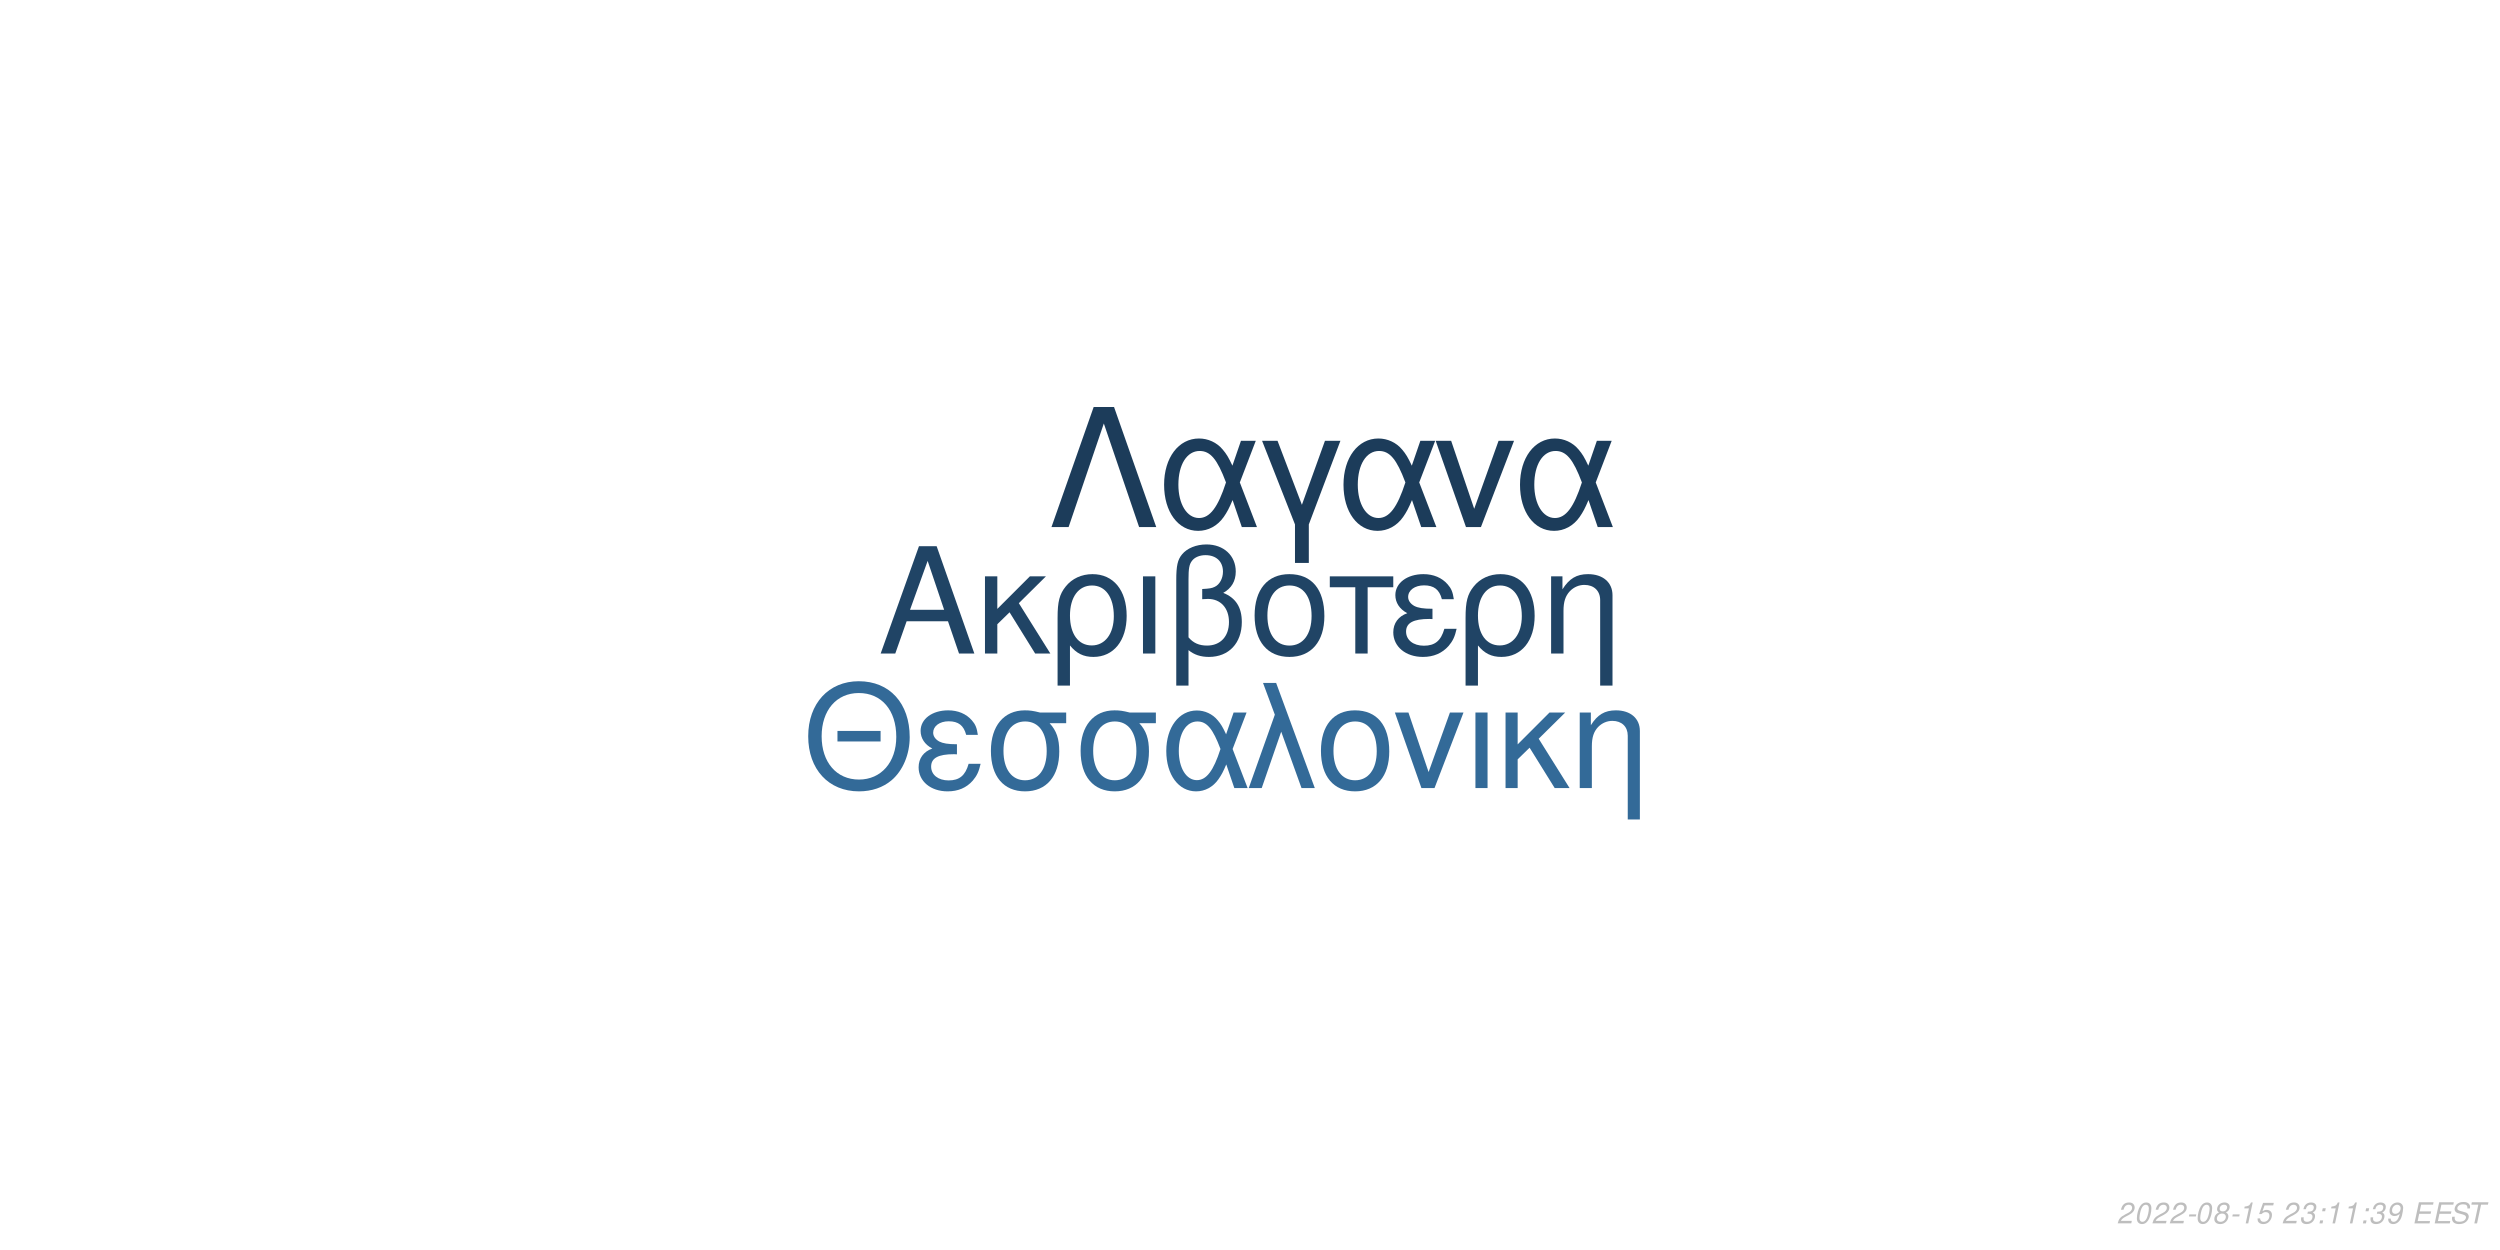
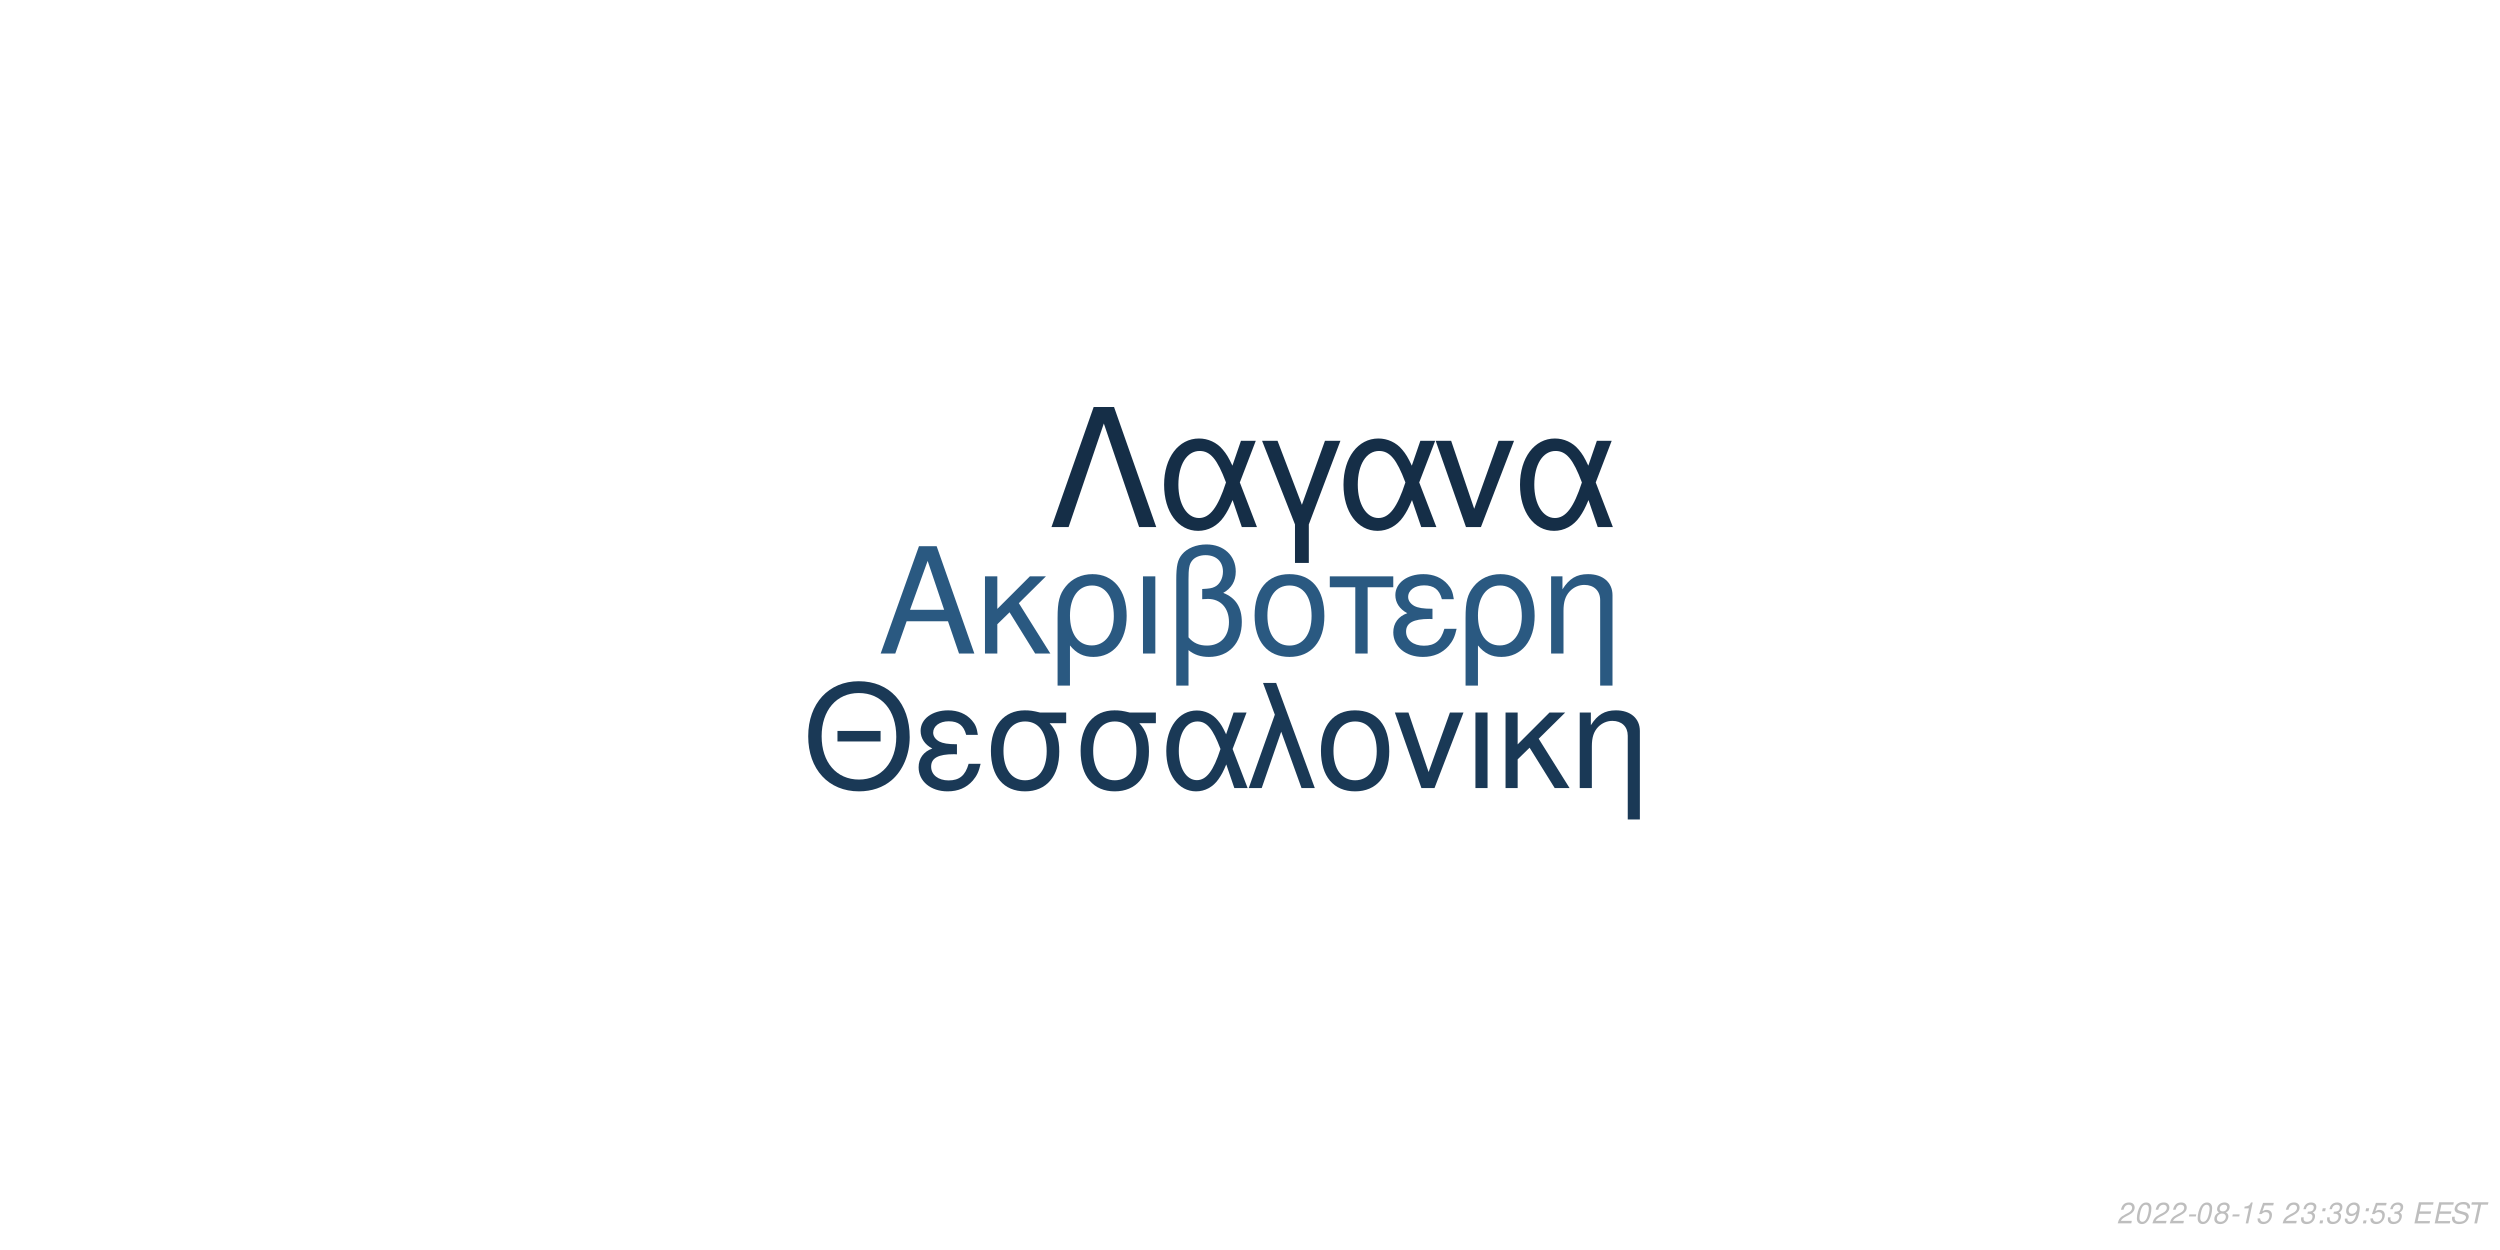
<svg xmlns="http://www.w3.org/2000/svg" xmlns:xlink="http://www.w3.org/1999/xlink" width="864pt" height="432pt" viewBox="0 0 864 432" version="1.1">
  <defs>
    <g>
      <symbol overflow="visible" id="glyph0-0">
        <path style="stroke:none;" d="" />
      </symbol>
      <symbol overflow="visible" id="glyph0-1">
        <path style="stroke:none;" d="M 24.125 -11.141 L 27.938 0 L 33.234 0 L 20.203 -37.094 L 14.094 -37.094 L 0.859 0 L 5.906 0 L 9.828 -11.141 Z M 22.797 -15.109 L 11 -15.109 L 17.094 -32.016 Z M 22.797 -15.109 " />
      </symbol>
      <symbol overflow="visible" id="glyph0-2">
        <path style="stroke:none;" d="M 7.172 -15.422 L 7.172 -26.672 L 2.906 -26.672 L 2.906 0 L 7.172 0 L 7.172 -10.125 L 11.406 -14.25 L 20.25 0 L 25.5 0 L 14.609 -17.406 L 23.969 -26.672 L 18.422 -26.672 Z M 7.172 -15.422 " />
      </symbol>
      <symbol overflow="visible" id="glyph0-3">
        <path style="stroke:none;" d="M 3 11.094 L 7.281 11.094 L 7.281 -2.797 C 9.516 -0.047 11.953 1.172 15.375 1.172 C 22.344 1.172 26.875 -4.422 26.875 -13.031 C 26.875 -21.891 22.297 -27.438 15.062 -27.438 C 11.297 -27.438 7.984 -25.906 5.797 -23.156 C 3.672 -20.516 3 -17.969 3 -12.359 Z M 14.906 -23.516 C 19.547 -23.516 22.438 -19.438 22.438 -12.922 C 22.438 -6.812 19.391 -2.797 14.812 -2.797 C 10.172 -2.797 7.281 -6.766 7.281 -13.125 C 7.281 -19.484 10.234 -23.516 14.906 -23.516 Z M 14.906 -23.516 " />
      </symbol>
      <symbol overflow="visible" id="glyph0-4">
        <path style="stroke:none;" d="M 3.516 0 L 7.781 0 L 7.781 -26.672 L 3.516 -26.672 Z M 3.516 0 " />
      </symbol>
      <symbol overflow="visible" id="glyph0-5">
        <path style="stroke:none;" d="M 4.016 11.094 L 8.25 11.094 L 8.25 -1.172 C 10.172 0.406 12.422 1.172 15.312 1.172 C 22.188 1.172 26.672 -3.609 26.672 -10.891 C 26.672 -15.984 24.578 -19.234 20.25 -20.969 C 23.109 -22.547 24.578 -25.031 24.578 -28.344 C 24.578 -33.844 20.406 -37.703 14.453 -37.703 C 10.938 -37.703 7.734 -36.391 6 -34.25 C 4.484 -32.422 4.016 -30.328 4.016 -25.391 Z M 8.25 -25.656 C 8.25 -29.359 8.5 -30.844 9.469 -32.062 C 10.375 -33.281 12.156 -34 14.094 -34 C 17.812 -34 20.156 -31.812 20.156 -28.297 C 20.156 -25.953 18.984 -23.812 17.297 -23.047 C 16.281 -22.547 15.469 -22.438 12.984 -22.297 L 12.984 -18.781 C 13.734 -18.828 14.344 -18.875 14.969 -18.875 C 19.344 -18.875 22.234 -15.719 22.234 -10.891 C 22.234 -5.906 19.281 -2.75 14.656 -2.75 C 11.953 -2.75 9.922 -3.609 8.25 -5.594 Z M 8.25 -25.656 " />
      </symbol>
      <symbol overflow="visible" id="glyph0-6">
        <path style="stroke:none;" d="M 14.094 -27.438 C 6.562 -27.438 2.094 -22.094 2.094 -13.125 C 2.094 -4.125 6.562 1.172 14.141 1.172 C 21.672 1.172 26.203 -4.172 26.203 -12.922 C 26.203 -22.188 21.828 -27.438 14.094 -27.438 Z M 14.141 -23.516 C 18.938 -23.516 21.781 -19.594 21.781 -12.984 C 21.781 -6.672 18.828 -2.75 14.141 -2.75 C 9.422 -2.75 6.516 -6.672 6.516 -13.125 C 6.516 -19.594 9.422 -23.516 14.141 -23.516 Z M 14.141 -23.516 " />
      </symbol>
      <symbol overflow="visible" id="glyph0-7">
        <path style="stroke:none;" d="M 7.891 0 L 12.156 0 L 12.156 -22.906 L 21.016 -22.906 L 21.016 -26.672 L -0.922 -26.672 L -0.922 -22.906 L 7.891 -22.906 Z M 7.891 0 " />
      </symbol>
      <symbol overflow="visible" id="glyph0-8">
        <path style="stroke:none;" d="M 14.562 -15.469 C 11.344 -15.469 9.562 -15.781 8.297 -16.438 C 6.922 -17.203 6.156 -18.328 6.156 -19.547 C 6.156 -21.891 8.453 -23.562 11.656 -23.562 C 15.062 -23.562 16.953 -22.094 17.812 -18.781 L 21.938 -18.781 C 21.578 -21.266 21.062 -22.5 19.797 -23.922 C 17.812 -26.203 14.906 -27.438 11.453 -27.438 C 5.797 -27.438 1.734 -24.375 1.734 -20.203 C 1.734 -17.609 3.156 -15.375 5.859 -13.938 C 2.797 -12.875 1.016 -10.484 1.016 -7.328 C 1.016 -2.391 5.297 1.172 11.25 1.172 C 14.969 1.172 17.906 -0.109 20.156 -2.641 C 21.578 -4.328 22.297 -5.797 22.906 -8.547 L 18.672 -8.547 C 17.5 -4.422 15.422 -2.703 11.609 -2.703 C 7.938 -2.703 5.438 -4.688 5.438 -7.578 C 5.438 -10.578 7.938 -11.953 13.484 -11.953 C 13.641 -11.953 14.094 -11.953 14.562 -11.906 Z M 14.562 -15.469 " />
      </symbol>
      <symbol overflow="visible" id="glyph0-9">
        <path style="stroke:none;" d="M 3.562 -26.672 L 3.562 0 L 7.844 0 L 7.844 -14.703 C 7.844 -17.906 8.5 -19.891 10.031 -21.531 C 11.406 -22.953 13.188 -23.719 15.062 -23.719 C 18.375 -23.719 20.516 -21.672 20.516 -18.469 L 20.516 11.094 L 24.781 11.094 L 24.781 -20.156 C 24.781 -24.578 21.469 -27.438 16.328 -27.438 C 12.359 -27.438 9.828 -25.906 7.484 -22.188 L 7.484 -26.672 Z M 3.562 -26.672 " />
      </symbol>
      <symbol overflow="visible" id="glyph1-0">
        <path style="stroke:none;" d="" />
      </symbol>
      <symbol overflow="visible" id="glyph1-1">
        <path style="stroke:none;" d="M 26.859 -19.734 L 11.953 -19.734 L 11.953 -16.094 L 26.859 -16.094 Z M 19.328 -36.922 C 8.922 -36.922 1.844 -29.25 1.844 -17.891 C 1.844 -6.484 8.875 1.141 19.391 1.141 C 23.812 1.141 27.703 -0.203 30.641 -2.688 C 34.578 -6.031 36.922 -11.656 36.922 -17.594 C 36.922 -29.297 30 -36.922 19.328 -36.922 Z M 19.328 -32.844 C 27.203 -32.844 32.281 -26.906 32.281 -17.688 C 32.281 -8.922 27.062 -2.938 19.391 -2.938 C 11.609 -2.938 6.484 -8.922 6.484 -17.891 C 6.484 -26.859 11.609 -32.844 19.328 -32.844 Z M 19.328 -32.844 " />
      </symbol>
      <symbol overflow="visible" id="glyph1-2">
        <path style="stroke:none;" d="M 14.25 -15.141 C 11.109 -15.141 9.375 -15.453 8.125 -16.094 C 6.781 -16.844 6.031 -17.938 6.031 -19.141 C 6.031 -21.422 8.266 -23.078 11.406 -23.078 C 14.75 -23.078 16.594 -21.625 17.438 -18.391 L 21.469 -18.391 C 21.125 -20.828 20.625 -22.031 19.391 -23.422 C 17.438 -25.656 14.594 -26.859 11.219 -26.859 C 5.688 -26.859 1.688 -23.875 1.688 -19.781 C 1.688 -17.234 3.094 -15.047 5.734 -13.656 C 2.734 -12.609 1 -10.266 1 -7.172 C 1 -2.344 5.188 1.141 11.016 1.141 C 14.656 1.141 17.547 -0.094 19.734 -2.594 C 21.125 -4.234 21.828 -5.688 22.422 -8.375 L 18.281 -8.375 C 17.141 -4.328 15.094 -2.641 11.359 -2.641 C 7.766 -2.641 5.328 -4.578 5.328 -7.422 C 5.328 -10.359 7.766 -11.703 13.203 -11.703 C 13.359 -11.703 13.797 -11.703 14.25 -11.656 Z M 14.25 -15.141 " />
      </symbol>
      <symbol overflow="visible" id="glyph1-3">
        <path style="stroke:none;" d="M 29 -26.109 L 19.938 -26.109 C 17.594 -26.703 16.438 -26.859 14.703 -26.859 C 7.469 -26.859 2.984 -21.469 2.984 -12.859 C 2.984 -4.031 7.375 1.141 14.797 1.141 C 22.172 1.141 26.609 -4.078 26.609 -12.656 C 26.609 -17.047 25.656 -19.828 23.266 -22.422 L 29 -22.422 Z M 14.797 -23.016 C 19.531 -23.016 22.266 -19.234 22.266 -12.75 C 22.266 -6.531 19.438 -2.688 14.797 -2.688 C 10.172 -2.688 7.328 -6.531 7.328 -12.859 C 7.328 -19.188 10.172 -23.016 14.797 -23.016 Z M 14.797 -23.016 " />
      </symbol>
      <symbol overflow="visible" id="glyph1-4">
        <path style="stroke:none;" d="M 29.344 -26.109 L 24.859 -26.109 L 22.266 -18.578 C 21.125 -21.031 20.484 -22.125 19.328 -23.469 C 17.547 -25.609 14.906 -26.812 12.156 -26.812 C 5.984 -26.812 1.594 -20.984 1.594 -12.812 C 1.594 -4.578 5.828 1.141 11.906 1.141 C 14.953 1.141 17.734 -0.344 19.625 -3.047 C 20.672 -4.531 21.281 -5.688 22.328 -8.172 L 25.109 0 L 29.703 0 L 24.516 -13.5 Z M 20.328 -13.5 C 17.891 -5.922 15.453 -2.734 12.156 -2.734 C 8.516 -2.734 5.922 -6.922 5.922 -12.812 C 5.922 -18.938 8.516 -23.016 12.359 -23.016 C 15.594 -23.016 17.688 -20.531 20.328 -13.5 Z M 20.328 -13.5 " />
      </symbol>
      <symbol overflow="visible" id="glyph1-5">
        <path style="stroke:none;" d="M 1.094 0 L 5.578 0 L 12.312 -19.484 L 19.328 0 L 23.922 0 L 10.562 -36.328 L 6.031 -36.328 L 10.109 -25.359 Z M 1.094 0 " />
      </symbol>
      <symbol overflow="visible" id="glyph1-6">
        <path style="stroke:none;" d="M 13.797 -26.859 C 6.422 -26.859 2.047 -21.625 2.047 -12.859 C 2.047 -4.031 6.422 1.141 13.859 1.141 C 21.234 1.141 25.656 -4.078 25.656 -12.656 C 25.656 -21.719 21.375 -26.859 13.797 -26.859 Z M 13.859 -23.016 C 18.531 -23.016 21.328 -19.188 21.328 -12.703 C 21.328 -6.531 18.438 -2.688 13.859 -2.688 C 9.219 -2.688 6.375 -6.531 6.375 -12.859 C 6.375 -19.188 9.219 -23.016 13.859 -23.016 Z M 13.859 -23.016 " />
      </symbol>
      <symbol overflow="visible" id="glyph1-7">
        <path style="stroke:none;" d="M 14.297 0 L 24.312 -26.109 L 19.625 -26.109 L 12.25 -5.531 L 5.281 -26.109 L 0.594 -26.109 L 9.766 0 Z M 14.297 0 " />
      </symbol>
      <symbol overflow="visible" id="glyph1-8">
        <path style="stroke:none;" d="M 3.438 0 L 7.625 0 L 7.625 -26.109 L 3.438 -26.109 Z M 3.438 0 " />
      </symbol>
      <symbol overflow="visible" id="glyph1-9">
        <path style="stroke:none;" d="M 7.031 -15.094 L 7.031 -26.109 L 2.844 -26.109 L 2.844 0 L 7.031 0 L 7.031 -9.922 L 11.156 -13.953 L 19.828 0 L 24.969 0 L 14.297 -17.047 L 23.469 -26.109 L 18.031 -26.109 Z M 7.031 -15.094 " />
      </symbol>
      <symbol overflow="visible" id="glyph1-10">
        <path style="stroke:none;" d="M 3.484 -26.109 L 3.484 0 L 7.672 0 L 7.672 -14.406 C 7.672 -17.547 8.328 -19.484 9.812 -21.078 C 11.156 -22.469 12.906 -23.219 14.75 -23.219 C 17.984 -23.219 20.078 -21.234 20.078 -18.094 L 20.078 10.859 L 24.266 10.859 L 24.266 -19.734 C 24.266 -24.062 21.031 -26.859 16 -26.859 C 12.109 -26.859 9.609 -25.359 7.328 -21.719 L 7.328 -26.109 Z M 3.484 -26.109 " />
      </symbol>
      <symbol overflow="visible" id="glyph2-0">
        <path style="stroke:none;" d="" />
      </symbol>
      <symbol overflow="visible" id="glyph2-1">
        <path style="stroke:none;" d="M 22.531 -41.484 L 15.484 -41.484 L 0.906 0 L 6.828 0 L 19 -35.797 L 31.188 0 L 37.109 0 Z M 22.531 -41.484 " />
      </symbol>
      <symbol overflow="visible" id="glyph2-2">
        <path style="stroke:none;" d="M 33.516 -29.812 L 28.391 -29.812 L 25.438 -21.219 C 24.125 -24.016 23.391 -25.266 22.078 -26.797 C 20.031 -29.25 17.016 -30.609 13.891 -30.609 C 6.828 -30.609 1.828 -23.953 1.828 -14.625 C 1.828 -5.234 6.656 1.312 13.594 1.312 C 17.078 1.312 20.266 -0.391 22.422 -3.469 C 23.609 -5.172 24.297 -6.484 25.5 -9.328 L 28.688 0 L 33.922 0 L 28 -15.422 Z M 23.219 -15.422 C 20.422 -6.766 17.641 -3.125 13.891 -3.125 C 9.734 -3.125 6.766 -7.906 6.766 -14.625 C 6.766 -21.625 9.734 -26.297 14.109 -26.297 C 17.812 -26.297 20.203 -23.453 23.219 -15.422 Z M 23.219 -15.422 " />
      </symbol>
      <symbol overflow="visible" id="glyph2-3">
        <path style="stroke:none;" d="M 12.062 12.406 L 16.844 12.406 L 16.844 -0.906 L 27.766 -29.812 L 22.422 -29.812 L 14.453 -7.688 L 6.031 -29.812 L 0.688 -29.812 L 12.062 -0.906 Z M 12.062 12.406 " />
      </symbol>
      <symbol overflow="visible" id="glyph2-4">
        <path style="stroke:none;" d="M 16.328 0 L 27.766 -29.812 L 22.422 -29.812 L 14 -6.312 L 6.031 -29.812 L 0.688 -29.812 L 11.156 0 Z M 16.328 0 " />
      </symbol>
      <symbol overflow="visible" id="glyph3-0">
        <path style="stroke:none;" d="" />
      </symbol>
      <symbol overflow="visible" id="glyph3-1">
        <path style="stroke:none;" d="M 5.234 -0.875 L 1.469 -0.875 C 1.641 -1.375 2.203 -1.891 3.109 -2.344 L 4.234 -2.938 C 5.562 -3.625 6.219 -4.469 6.219 -5.484 C 6.219 -5.938 6.062 -6.359 5.797 -6.656 C 5.469 -7.047 4.984 -7.234 4.312 -7.234 C 2.766 -7.234 1.891 -6.453 1.484 -4.734 L 2.375 -4.734 C 2.484 -5.188 2.609 -5.484 2.797 -5.75 C 3.094 -6.203 3.609 -6.453 4.188 -6.453 C 4.891 -6.453 5.344 -6.031 5.344 -5.375 C 5.344 -4.703 4.859 -4.094 4.016 -3.656 L 2.984 -3.125 C 1.234 -2.188 0.797 -1.656 0.344 -0.016 L 5.047 -0.016 Z M 5.234 -0.875 " />
      </symbol>
      <symbol overflow="visible" id="glyph3-2">
        <path style="stroke:none;" d="M 4.203 -7.234 C 3.375 -7.234 2.688 -6.812 2.125 -5.984 C 1.484 -5.047 0.984 -3.188 0.984 -1.734 C 0.984 -1.109 1.172 -0.562 1.484 -0.266 C 1.797 0.047 2.281 0.234 2.766 0.234 C 3.625 0.234 4.281 -0.156 4.859 -1.016 C 5.516 -1.953 6 -3.797 6 -5.266 C 6 -6.5 5.328 -7.234 4.203 -7.234 Z M 4.094 -6.453 C 4.734 -6.453 5.125 -5.984 5.125 -5.156 C 5.125 -4.203 4.781 -2.625 4.406 -1.812 C 3.984 -0.938 3.516 -0.547 2.875 -0.547 C 2.25 -0.547 1.875 -1.031 1.875 -1.828 C 1.875 -2.797 2.203 -4.344 2.594 -5.203 C 2.984 -6.047 3.453 -6.453 4.094 -6.453 Z M 4.094 -6.453 " />
      </symbol>
      <symbol overflow="visible" id="glyph3-3">
        <path style="stroke:none;" d="M 3.516 -3.125 L 1.125 -3.125 L 0.969 -2.406 L 3.359 -2.406 Z M 3.516 -3.125 " />
      </symbol>
      <symbol overflow="visible" id="glyph3-4">
        <path style="stroke:none;" d="M 4.766 -3.797 C 5.078 -3.969 5.234 -4.078 5.438 -4.234 C 5.812 -4.594 6.062 -5.172 6.062 -5.734 C 6.062 -6.625 5.344 -7.234 4.266 -7.234 C 2.812 -7.234 1.703 -6.219 1.703 -4.875 C 1.703 -4.406 1.875 -4.125 2.359 -3.812 C 1.297 -3.312 0.75 -2.516 0.75 -1.469 C 0.75 -0.438 1.547 0.234 2.812 0.234 C 3.656 0.234 4.359 -0.094 4.938 -0.734 C 5.359 -1.234 5.609 -1.859 5.609 -2.438 C 5.609 -3.047 5.312 -3.516 4.766 -3.797 Z M 4.109 -6.453 C 4.797 -6.453 5.188 -6.125 5.188 -5.578 C 5.188 -5.266 5.062 -4.922 4.859 -4.672 C 4.562 -4.312 4.188 -4.156 3.656 -4.156 C 2.984 -4.156 2.594 -4.453 2.594 -4.984 C 2.594 -5.859 3.203 -6.453 4.109 -6.453 Z M 3.453 -3.406 C 4.234 -3.406 4.734 -2.984 4.734 -2.312 C 4.734 -1.312 3.922 -0.547 2.875 -0.547 C 2.125 -0.547 1.625 -0.969 1.625 -1.625 C 1.625 -2.609 2.438 -3.406 3.453 -3.406 Z M 3.453 -3.406 " />
      </symbol>
      <symbol overflow="visible" id="glyph3-5">
        <path style="stroke:none;" d="M 3.703 -5.188 L 2.594 0 L 3.469 0 L 5.016 -7.234 L 4.438 -7.234 C 3.906 -6.156 3.688 -6.016 2.234 -5.812 L 2.109 -5.188 Z M 3.703 -5.188 " />
      </symbol>
      <symbol overflow="visible" id="glyph3-6">
        <path style="stroke:none;" d="M 6.297 -7.094 L 2.594 -7.094 L 1.234 -3.234 L 2.047 -3.234 C 2.656 -3.766 2.938 -3.906 3.531 -3.906 C 4.328 -3.906 4.797 -3.453 4.797 -2.688 C 4.797 -1.438 3.969 -0.547 2.828 -0.547 C 2.031 -0.547 1.609 -0.938 1.578 -1.734 L 0.703 -1.734 L 0.703 -1.516 C 0.703 -0.938 0.844 -0.547 1.188 -0.266 C 1.562 0.062 2.078 0.234 2.703 0.234 C 3.656 0.234 4.391 -0.156 4.984 -0.922 C 5.422 -1.5 5.672 -2.234 5.672 -2.953 C 5.672 -4 4.938 -4.672 3.812 -4.672 C 3.328 -4.672 2.906 -4.547 2.406 -4.234 L 3.109 -6.219 L 6.109 -6.219 Z M 6.297 -7.094 " />
      </symbol>
      <symbol overflow="visible" id="glyph3-7">
        <path style="stroke:none;" d="" />
      </symbol>
      <symbol overflow="visible" id="glyph3-8">
        <path style="stroke:none;" d="M 2.922 -3.312 C 3.125 -3.344 3.234 -3.344 3.375 -3.344 C 4.203 -3.344 4.688 -3 4.688 -2.406 C 4.688 -1.312 3.906 -0.547 2.781 -0.547 C 2.047 -0.547 1.594 -0.938 1.594 -1.562 C 1.594 -1.719 1.609 -1.844 1.656 -2.094 L 0.766 -2.094 C 0.734 -1.797 0.719 -1.641 0.719 -1.469 C 0.719 -0.375 1.406 0.234 2.641 0.234 C 3.547 0.234 4.297 -0.078 4.812 -0.656 C 5.266 -1.156 5.562 -1.875 5.562 -2.547 C 5.562 -3.125 5.344 -3.453 4.797 -3.734 C 5.641 -4.234 6.016 -4.844 6.016 -5.734 C 6.016 -6.656 5.312 -7.234 4.203 -7.234 C 3.375 -7.234 2.672 -6.938 2.188 -6.375 C 1.891 -6.031 1.703 -5.641 1.516 -4.906 L 2.391 -4.906 C 2.5 -5.359 2.594 -5.594 2.734 -5.812 C 3.047 -6.234 3.516 -6.453 4.078 -6.453 C 4.734 -6.453 5.141 -6.125 5.141 -5.578 C 5.141 -5.188 5.016 -4.797 4.797 -4.547 C 4.516 -4.234 4 -4.062 3.266 -4.062 L 3.078 -4.062 Z M 2.922 -3.312 " />
      </symbol>
      <symbol overflow="visible" id="glyph3-9">
        <path style="stroke:none;" d="M 2.359 -1.031 L 1.312 -1.031 L 1.094 0 L 2.141 0 Z M 3.266 -5.234 L 2.219 -5.234 L 2 -4.203 L 3.047 -4.203 Z M 3.266 -5.234 " />
      </symbol>
      <symbol overflow="visible" id="glyph3-10">
        <path style="stroke:none;" d="M 0.844 -1.656 C 0.844 -1.547 0.844 -1.438 0.844 -1.375 C 0.844 -0.406 1.531 0.234 2.578 0.234 C 3.203 0.234 3.766 0.016 4.297 -0.438 C 4.938 -1 5.312 -1.656 5.594 -2.719 C 5.844 -3.672 6.016 -4.766 6.016 -5.375 C 6.016 -5.844 5.844 -6.328 5.547 -6.656 C 5.203 -7.031 4.703 -7.234 4.062 -7.234 C 2.516 -7.234 1.297 -5.938 1.297 -4.266 C 1.297 -3.203 1.984 -2.547 3.047 -2.547 C 3.484 -2.547 3.953 -2.672 4.281 -2.891 C 4.406 -2.984 4.547 -3.078 4.828 -3.344 C 4.438 -1.484 3.703 -0.547 2.703 -0.547 C 2.109 -0.547 1.719 -0.938 1.719 -1.547 L 1.719 -1.656 Z M 3.953 -6.453 C 4.625 -6.453 5.141 -5.953 5.141 -5.281 C 5.141 -4.188 4.312 -3.312 3.297 -3.312 C 2.594 -3.312 2.172 -3.734 2.172 -4.453 C 2.172 -5.562 2.984 -6.453 3.953 -6.453 Z M 3.953 -6.453 " />
      </symbol>
      <symbol overflow="visible" id="glyph3-11">
        <path style="stroke:none;" d="M 2.547 -3.312 L 6.5 -3.312 L 6.688 -4.141 L 2.719 -4.141 L 3.219 -6.469 L 7.344 -6.469 L 7.516 -7.297 L 2.453 -7.297 L 0.906 0 L 6.125 0 L 6.297 -0.812 L 2.016 -0.812 Z M 2.547 -3.312 " />
      </symbol>
      <symbol overflow="visible" id="glyph3-12">
        <path style="stroke:none;" d="M 7.062 -5.156 C 7.125 -5.438 7.141 -5.562 7.141 -5.703 C 7.141 -6.156 6.938 -6.594 6.594 -6.891 C 6.188 -7.25 5.656 -7.406 4.875 -7.406 C 3.844 -7.406 3.047 -7.125 2.5 -6.562 C 2.094 -6.141 1.781 -5.438 1.781 -4.922 C 1.781 -4.297 2.219 -3.766 2.891 -3.562 L 4.594 -3.094 C 5.406 -2.859 5.734 -2.578 5.734 -2.094 C 5.734 -1.781 5.547 -1.406 5.266 -1.141 C 4.844 -0.766 4.266 -0.578 3.453 -0.578 C 2.328 -0.578 1.812 -0.984 1.812 -1.906 C 1.812 -2.047 1.812 -2.125 1.844 -2.312 L 0.984 -2.312 C 0.906 -2.062 0.891 -1.906 0.891 -1.688 C 0.891 -0.484 1.797 0.234 3.297 0.234 C 4.359 0.234 5.234 -0.062 5.812 -0.609 C 6.344 -1.078 6.688 -1.797 6.688 -2.375 C 6.688 -2.641 6.609 -2.906 6.453 -3.156 C 6.234 -3.5 5.938 -3.703 5.469 -3.828 L 3.75 -4.312 C 2.984 -4.547 2.734 -4.734 2.734 -5.188 C 2.734 -5.547 2.875 -5.844 3.188 -6.109 C 3.547 -6.438 4.031 -6.594 4.703 -6.594 C 5.266 -6.594 5.688 -6.484 5.906 -6.297 C 6.094 -6.125 6.219 -5.797 6.219 -5.516 C 6.219 -5.422 6.203 -5.344 6.188 -5.156 Z M 7.062 -5.156 " />
      </symbol>
      <symbol overflow="visible" id="glyph3-13">
        <path style="stroke:none;" d="M 4.938 -6.469 L 7.312 -6.469 L 7.484 -7.297 L 1.75 -7.297 L 1.578 -6.469 L 3.984 -6.469 L 2.609 0 L 3.547 0 Z M 4.938 -6.469 " />
      </symbol>
    </g>
  </defs>
  <g id="surface1">
    <rect x="0" y="0" width="864" height="432" style="fill:rgb(100%,100%,100%);fill-opacity:1;stroke:none;" />
-     <g style="fill:rgb(12.549%,26.667%,39.608%);fill-opacity:1;">
+     <g style="fill:rgb(16.471%,34.902%,50.588%);fill-opacity:1;">
      <use xlink:href="#glyph0-1" x="303.5" y="225.861" />
      <use xlink:href="#glyph0-2" x="337.5" y="225.861" />
      <use xlink:href="#glyph0-3" x="362.5" y="225.861" />
      <use xlink:href="#glyph0-4" x="391.5" y="225.861" />
      <use xlink:href="#glyph0-5" x="402.5" y="225.861" />
      <use xlink:href="#glyph0-6" x="431.5" y="225.861" />
      <use xlink:href="#glyph0-7" x="460.5" y="225.861" />
      <use xlink:href="#glyph0-8" x="480.5" y="225.861" />
      <use xlink:href="#glyph0-3" x="503.5" y="225.861" />
      <use xlink:href="#glyph0-9" x="532.5" y="225.861" />
    </g>
-     <g style="fill:rgb(20%,41.569%,59.608%);fill-opacity:1;">
+     <g style="fill:rgb(10.196%,22.353%,33.725%);fill-opacity:1;">
      <use xlink:href="#glyph1-1" x="277.473" y="272.354" />
      <use xlink:href="#glyph1-2" x="316.473" y="272.354" />
      <use xlink:href="#glyph1-3" x="339.473" y="272.354" />
      <use xlink:href="#glyph1-3" x="370.473" y="272.354" />
      <use xlink:href="#glyph1-4" x="401.473" y="272.354" />
      <use xlink:href="#glyph1-5" x="430.473" y="272.354" />
      <use xlink:href="#glyph1-6" x="454.473" y="272.354" />
      <use xlink:href="#glyph1-7" x="481.473" y="272.354" />
      <use xlink:href="#glyph1-8" x="506.473" y="272.354" />
      <use xlink:href="#glyph1-9" x="517.473" y="272.354" />
      <use xlink:href="#glyph1-10" x="542.473" y="272.354" />
    </g>
-     <g style="fill:rgb(10.98%,23.529%,35.294%);fill-opacity:1;">
+     <g style="fill:rgb(8.235%,18.039%,27.843%);fill-opacity:1;">
      <use xlink:href="#glyph2-1" x="362.484" y="182.152" />
      <use xlink:href="#glyph2-2" x="400.484" y="182.152" />
      <use xlink:href="#glyph2-3" x="435.484" y="182.152" />
      <use xlink:href="#glyph2-2" x="462.484" y="182.152" />
      <use xlink:href="#glyph2-4" x="495.484" y="182.152" />
      <use xlink:href="#glyph2-2" x="523.484" y="182.152" />
    </g>
    <g style="fill:rgb(74.51%,74.51%,74.51%);fill-opacity:1;">
      <use xlink:href="#glyph3-1" x="731.52" y="422.81" />
      <use xlink:href="#glyph3-2" x="737.52" y="422.81" />
      <use xlink:href="#glyph3-1" x="743.52" y="422.81" />
      <use xlink:href="#glyph3-1" x="749.52" y="422.81" />
      <use xlink:href="#glyph3-3" x="755.52" y="422.81" />
      <use xlink:href="#glyph3-2" x="758.52" y="422.81" />
      <use xlink:href="#glyph3-4" x="764.52" y="422.81" />
      <use xlink:href="#glyph3-3" x="770.52" y="422.81" />
      <use xlink:href="#glyph3-5" x="773.52" y="422.81" />
      <use xlink:href="#glyph3-6" x="779.52" y="422.81" />
      <use xlink:href="#glyph3-7" x="785.52" y="422.81" />
      <use xlink:href="#glyph3-1" x="788.52" y="422.81" />
      <use xlink:href="#glyph3-8" x="794.52" y="422.81" />
      <use xlink:href="#glyph3-9" x="800.52" y="422.81" />
-       <use xlink:href="#glyph3-5" x="803.52" y="422.81" />
-       <use xlink:href="#glyph3-5" x="809.52" y="422.81" />
+       <use xlink:href="#glyph3-8" x="803.52" y="422.81" />
+       <use xlink:href="#glyph3-10" x="809.52" y="422.81" />
      <use xlink:href="#glyph3-9" x="815.52" y="422.81" />
-       <use xlink:href="#glyph3-8" x="818.52" y="422.81" />
-       <use xlink:href="#glyph3-10" x="824.52" y="422.81" />
+       <use xlink:href="#glyph3-6" x="818.52" y="422.81" />
+       <use xlink:href="#glyph3-8" x="824.52" y="422.81" />
      <use xlink:href="#glyph3-7" x="830.52" y="422.81" />
      <use xlink:href="#glyph3-11" x="833.52" y="422.81" />
      <use xlink:href="#glyph3-11" x="840.52" y="422.81" />
      <use xlink:href="#glyph3-12" x="846.52" y="422.81" />
      <use xlink:href="#glyph3-13" x="852.52" y="422.81" />
    </g>
  </g>
</svg>
